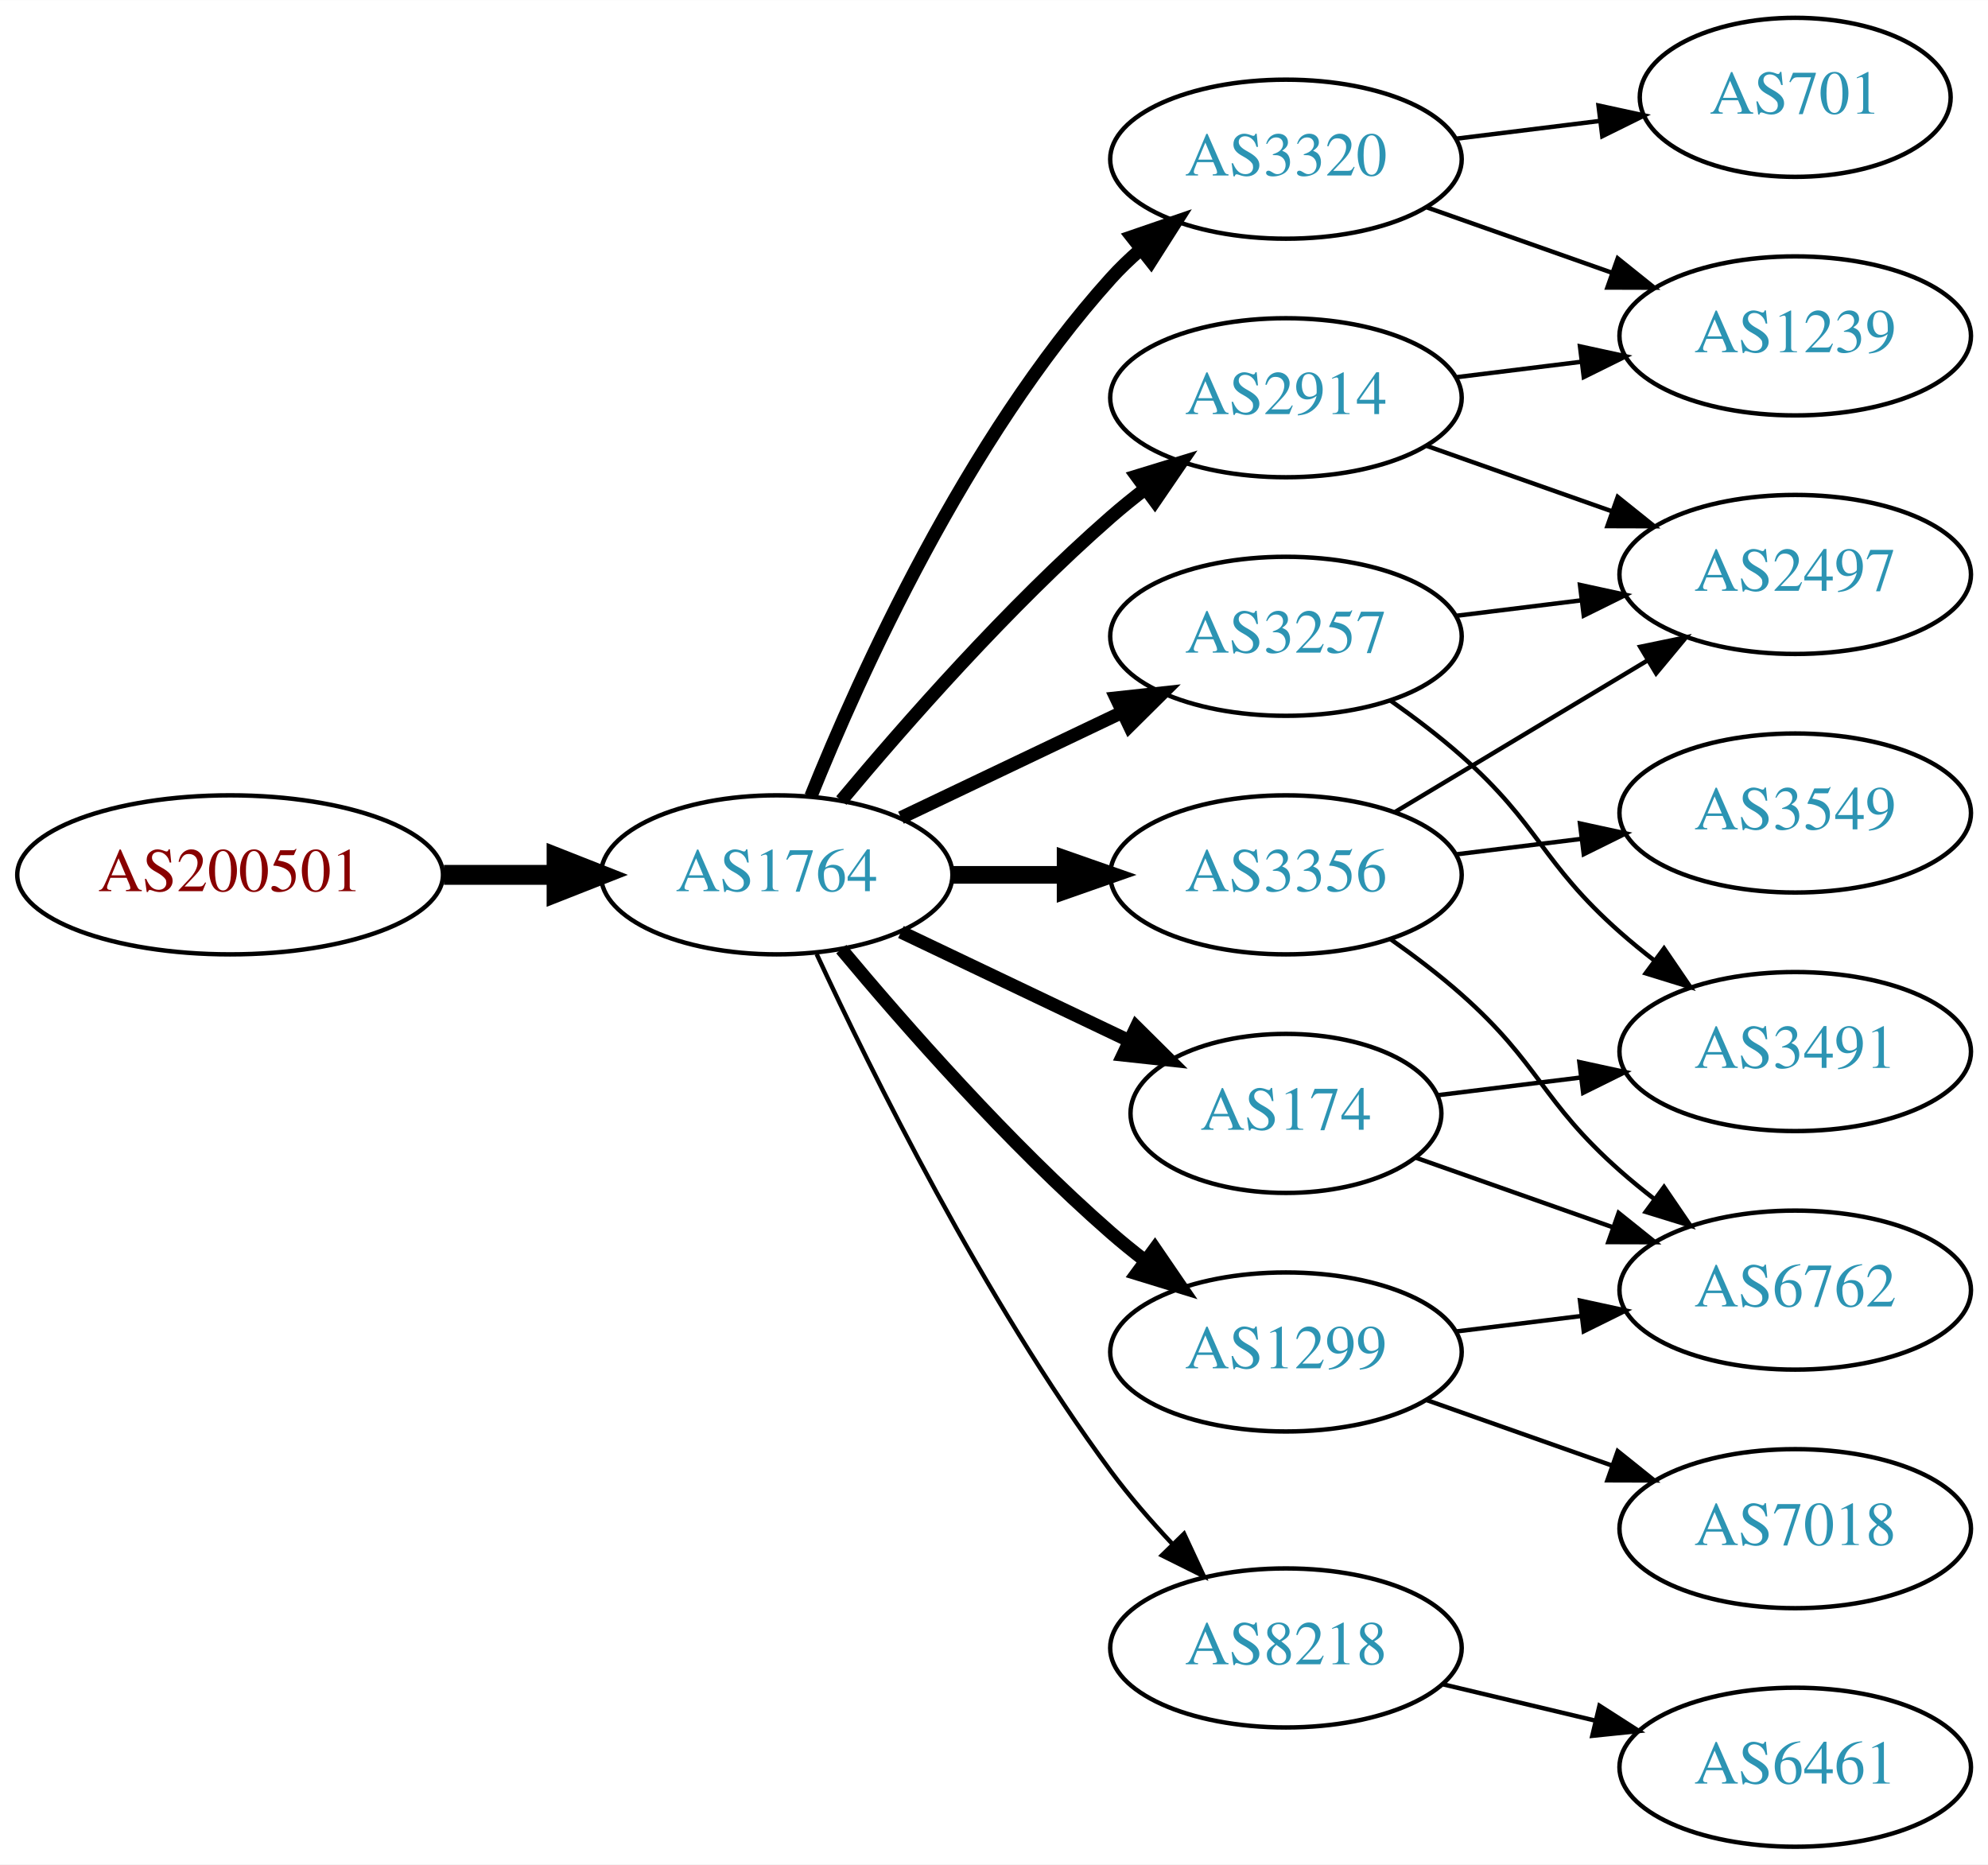
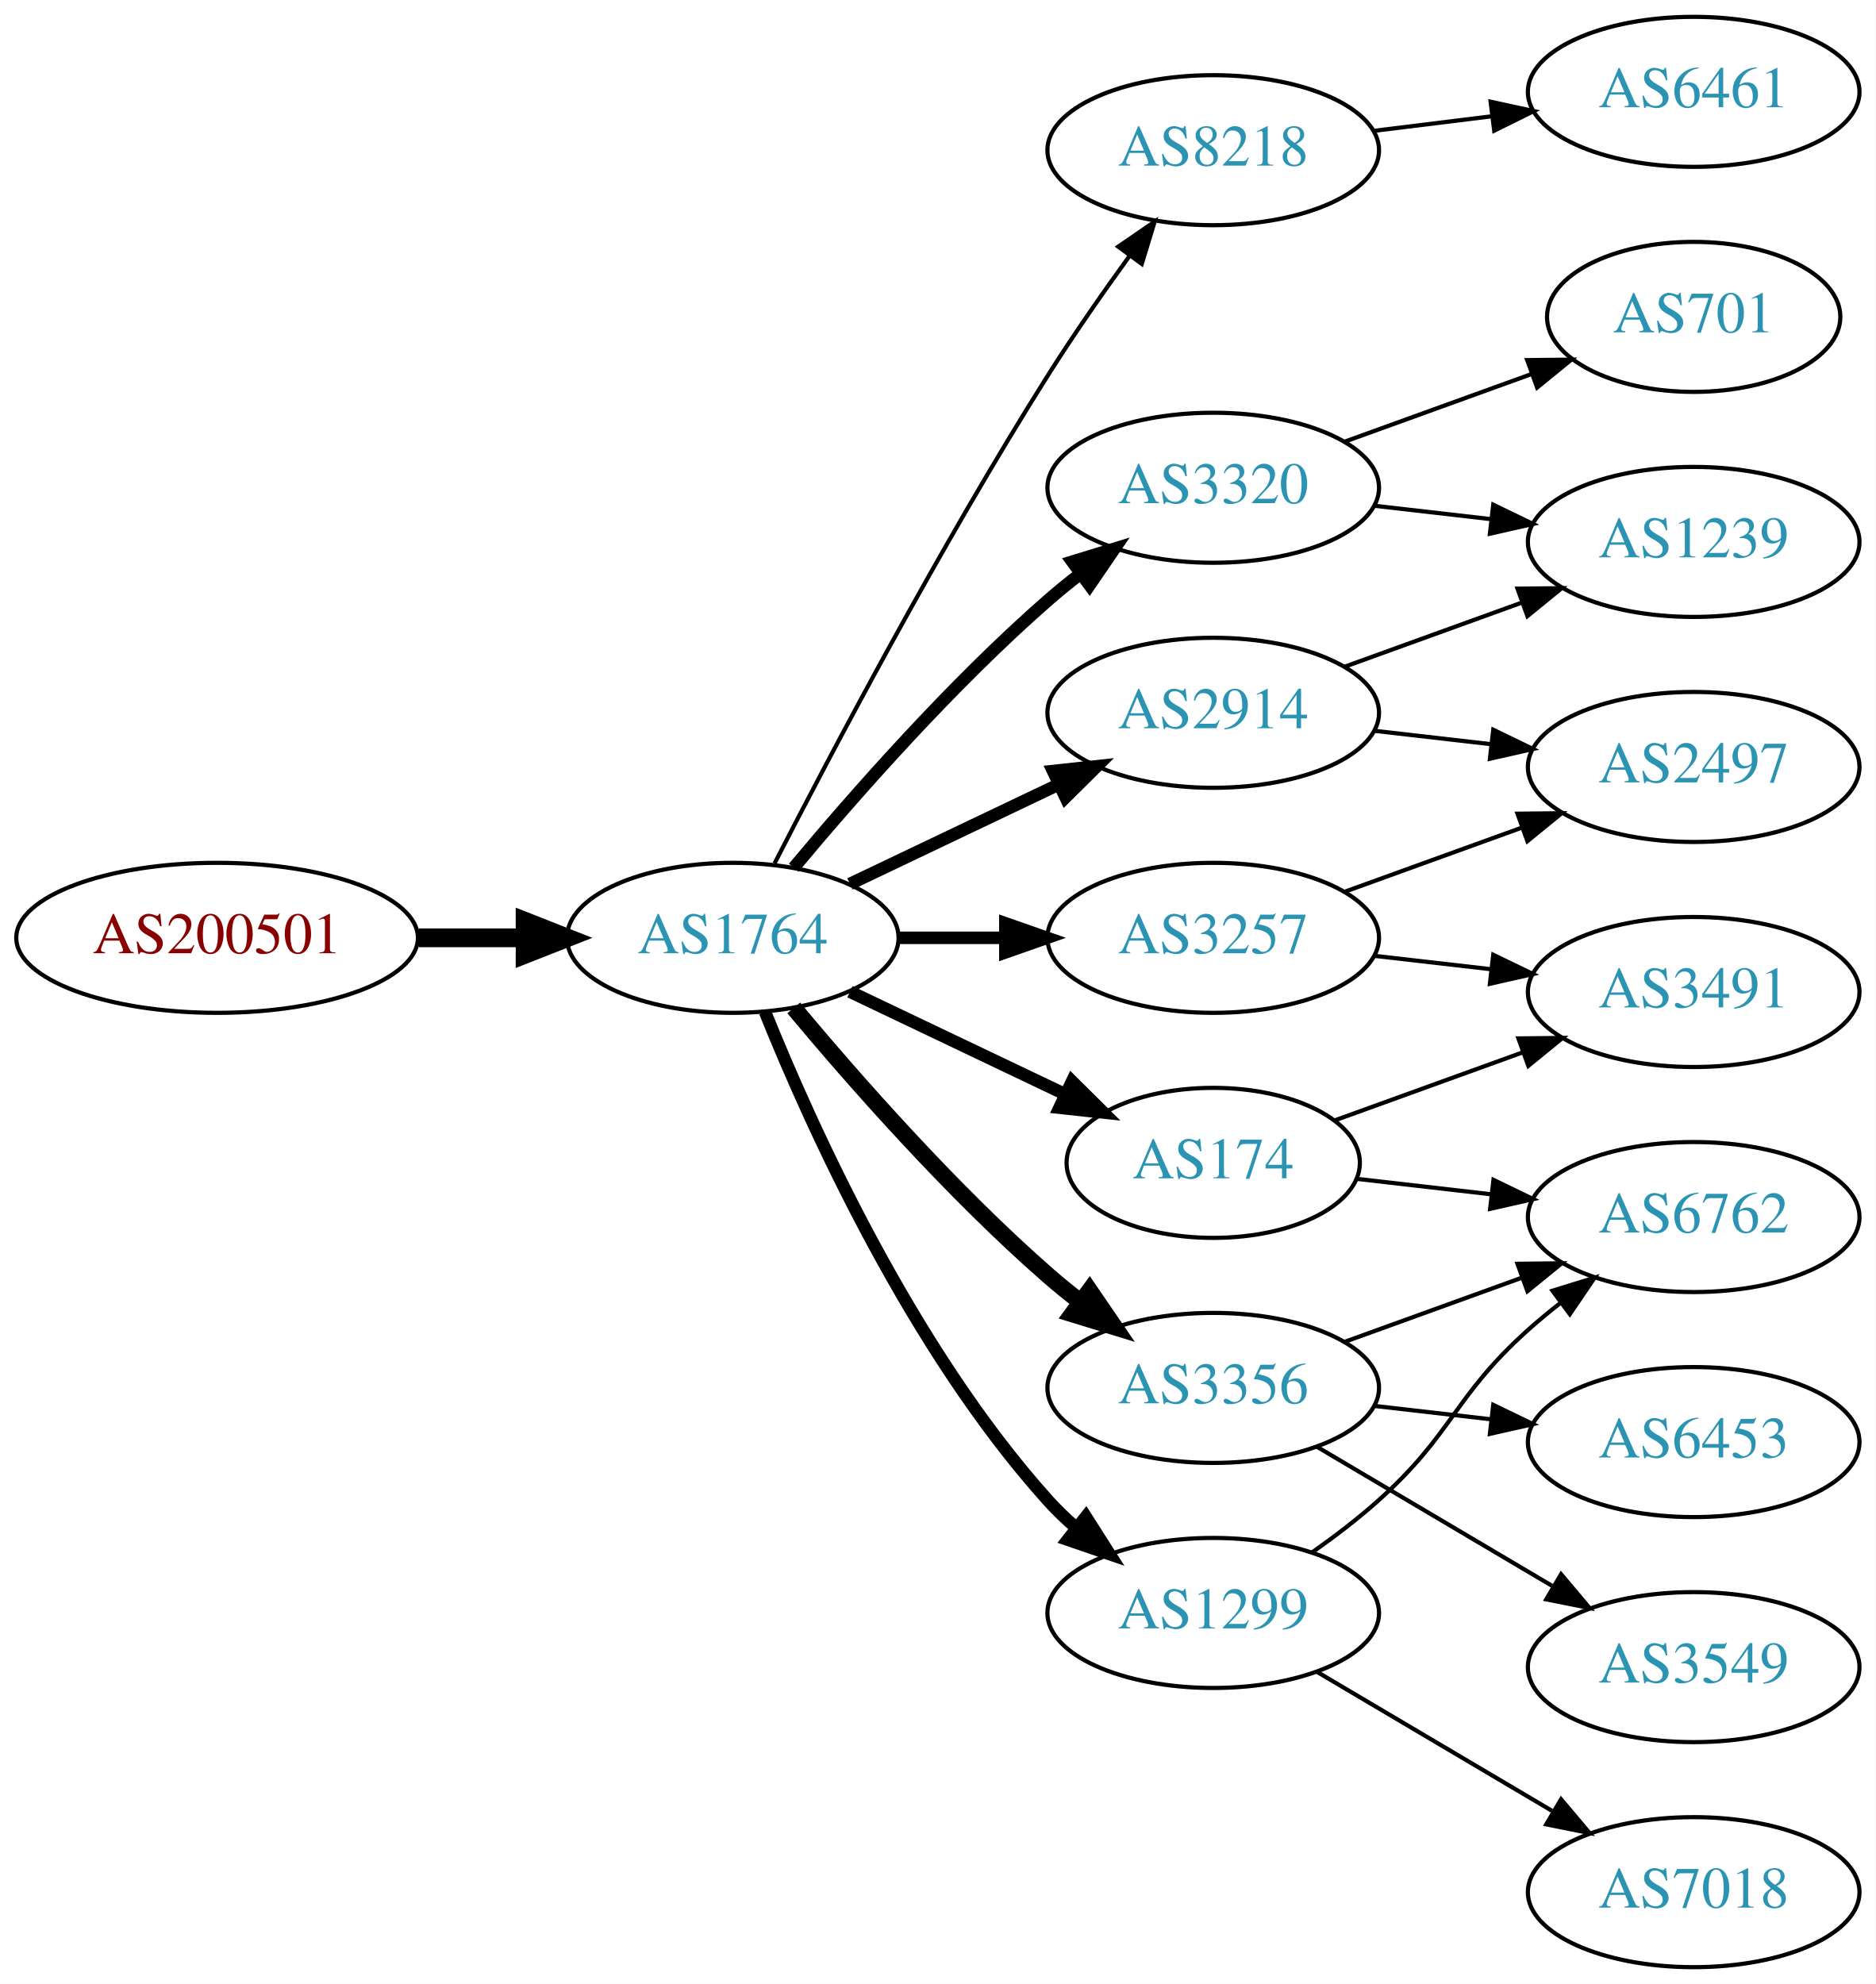
- <svg xmlns="http://www.w3.org/2000/svg" xmlns:xlink="http://www.w3.org/1999/xlink" width="450pt" height="422pt" viewBox="0.00 0.00 450.07 422.00">
-   <g id="graph0" class="graph" transform="scale(1 1) rotate(0) translate(4 418)">
-     <polygon fill="white" stroke="none" points="-4,4 -4,-418 446.07,-418 446.07,4 -4,4" />
+ <svg xmlns="http://www.w3.org/2000/svg" xmlns:xlink="http://www.w3.org/1999/xlink" width="450pt" height="476pt" viewBox="0.00 0.00 450.07 476.00">
+   <g id="graph0" class="graph" transform="scale(1 1) rotate(0) translate(4 472)">
+     <polygon fill="white" stroke="none" points="-4,4 -4,-472 446.07,-472 446.07,4 -4,4" />
    <g id="node1" class="node">
      <g id="a_node1">
        <a xlink:href="/asn/200501" xlink:title="AS200501 ~ Four Telecom Services GmbH &amp; Co KG [AT]">
-           <ellipse fill="#ffffff" stroke="black" cx="48.096" cy="-220" rx="48.192" ry="18" />
-           <text text-anchor="middle" x="48.096" y="-216.3" font-family="Times,serif" font-size="14.00" fill="#880000">AS200501</text>
+           <ellipse fill="#ffffff" stroke="black" cx="48.096" cy="-247" rx="48.192" ry="18" />
+           <text text-anchor="middle" x="48.096" y="-243.3" font-family="Times,serif" font-size="14.00" fill="#880000">AS200501</text>
        </a>
      </g>
    </g>
    <g id="node2" class="node">
      <g id="a_node2">
        <a xlink:href="/asn/1764" xlink:title="AS1764 ~ NEXTLAYER-AS [AT]">
-           <ellipse fill="#ffffff" stroke="black" cx="171.838" cy="-220" rx="39.794" ry="18" />
-           <text text-anchor="middle" x="171.838" y="-216.3" font-family="Times,serif" font-size="14.00" fill="#2c94b3">AS1764</text>
+           <ellipse fill="#ffffff" stroke="black" cx="171.838" cy="-247" rx="39.794" ry="18" />
+           <text text-anchor="middle" x="171.838" y="-243.3" font-family="Times,serif" font-size="14.00" fill="#2c94b3">AS1764</text>
        </a>
      </g>
    </g>
    <g id="edge1" class="edge">
-       <path fill="none" stroke="black" stroke-width="4.5" d="M96.513,-220C104.867,-220 113.577,-220 121.969,-220" />
-       <polygon fill="black" stroke="black" stroke-width="4.5" points="122.004,-223.938 132.004,-220 122.004,-216.063 122.004,-223.938" />
+       <path fill="none" stroke="black" stroke-width="4.5" d="M96.513,-247C104.867,-247 113.577,-247 121.969,-247" />
+       <polygon fill="black" stroke="black" stroke-width="4.5" points="122.004,-250.938 132.004,-247 122.004,-243.063 122.004,-250.938" />
    </g>
    <g id="node3" class="node">
      <g id="a_node3">
-         <a xlink:href="/asn/174" xlink:title="AS174 ~ Cogent Communications [US]">
-           <ellipse fill="#ffffff" stroke="black" cx="287.131" cy="-166" rx="35.194" ry="18" />
-           <text text-anchor="middle" x="287.131" y="-162.3" font-family="Times,serif" font-size="14.00" fill="#2c94b3">AS174</text>
+         <a xlink:href="/asn/8218" xlink:title="AS8218 ~ legacy Neotelecoms [FR]">
+           <ellipse fill="#ffffff" stroke="black" cx="287.131" cy="-436" rx="39.794" ry="18" />
+           <text text-anchor="middle" x="287.131" y="-432.3" font-family="Times,serif" font-size="14.00" fill="#2c94b3">AS8218</text>
        </a>
      </g>
    </g>
    <g id="edge2" class="edge">
-       <path fill="none" stroke="black" stroke-width="3" d="M199.974,-207.066C215.406,-199.71 234.892,-190.423 251.427,-182.541" />
-       <polygon fill="black" stroke="black" stroke-width="3" points="253.247,-185.551 260.769,-178.089 250.236,-179.232 253.247,-185.551" />
+       <path fill="none" stroke="black" d="M181.864,-264.852C195.3,-291.055 221.75,-341.237 247.484,-382 253.547,-391.604 260.667,-401.813 267.133,-410.739" />
+       <polygon fill="black" stroke="black" points="264.339,-412.848 273.075,-418.843 269.984,-408.709 264.339,-412.848" />
    </g>
    <g id="node4" class="node">
      <g id="a_node4">
-         <a xlink:href="/asn/3320" xlink:title="AS3320 ~ DTAG [DE]">
-           <ellipse fill="#ffffff" stroke="black" cx="287.131" cy="-382" rx="39.794" ry="18" />
-           <text text-anchor="middle" x="287.131" y="-378.3" font-family="Times,serif" font-size="14.00" fill="#2c94b3">AS3320</text>
+         <a xlink:href="/asn/2914" xlink:title="AS2914 ~ NTT America, Inc. [US]">
+           <ellipse fill="#ffffff" stroke="black" cx="287.131" cy="-301" rx="39.794" ry="18" />
+           <text text-anchor="middle" x="287.131" y="-297.3" font-family="Times,serif" font-size="14.00" fill="#2c94b3">AS2914</text>
        </a>
      </g>
    </g>
    <g id="edge3" class="edge">
-       <path fill="none" stroke="black" stroke-width="3" d="M179.586,-237.787C190.637,-265.243 214.69,-318.578 247.484,-355 249.487,-357.224 251.706,-359.363 254.038,-361.397" />
-       <polygon fill="black" stroke="black" stroke-width="3" points="252.236,-364.433 262.257,-367.873 256.569,-358.935 252.236,-364.433" />
+       <path fill="none" stroke="black" stroke-width="3" d="M199.974,-259.934C214.968,-267.081 233.789,-276.052 250.013,-283.785" />
+       <polygon fill="black" stroke="black" stroke-width="3" points="248.683,-287.028 259.216,-288.171 251.695,-280.709 248.683,-287.028" />
    </g>
    <g id="node5" class="node">
      <g id="a_node5">
-         <a xlink:href="/asn/3257" xlink:title="AS3257 ~ GTT [DE]">
-           <ellipse fill="#ffffff" stroke="black" cx="287.131" cy="-274" rx="39.794" ry="18" />
-           <text text-anchor="middle" x="287.131" y="-270.3" font-family="Times,serif" font-size="14.00" fill="#2c94b3">AS3257</text>
+         <a xlink:href="/asn/174" xlink:title="AS174 ~ Cogent Communications [US]">
+           <ellipse fill="#ffffff" stroke="black" cx="287.131" cy="-193" rx="35.194" ry="18" />
+           <text text-anchor="middle" x="287.131" y="-189.3" font-family="Times,serif" font-size="14.00" fill="#2c94b3">AS174</text>
        </a>
      </g>
    </g>
    <g id="edge4" class="edge">
-       <path fill="none" stroke="black" stroke-width="3" d="M199.974,-232.934C214.968,-240.081 233.789,-249.052 250.013,-256.785" />
-       <polygon fill="black" stroke="black" stroke-width="3" points="248.683,-260.028 259.216,-261.171 251.695,-253.709 248.683,-260.028" />
+       <path fill="none" stroke="black" stroke-width="3" d="M199.974,-234.066C215.406,-226.71 234.892,-217.423 251.427,-209.541" />
+       <polygon fill="black" stroke="black" stroke-width="3" points="253.247,-212.551 260.769,-205.089 250.236,-206.232 253.247,-212.551" />
    </g>
    <g id="node6" class="node">
      <g id="a_node6">
-         <a xlink:href="/asn/2914" xlink:title="AS2914 ~ NTT America, Inc. [US]">
-           <ellipse fill="#ffffff" stroke="black" cx="287.131" cy="-328" rx="39.794" ry="18" />
-           <text text-anchor="middle" x="287.131" y="-324.3" font-family="Times,serif" font-size="14.00" fill="#2c94b3">AS2914</text>
+         <a xlink:href="/asn/3356" xlink:title="AS3356 ~ Level 3 Parent, LLC [US]">
+           <ellipse fill="#ffffff" stroke="black" cx="287.131" cy="-139" rx="39.794" ry="18" />
+           <text text-anchor="middle" x="287.131" y="-135.3" font-family="Times,serif" font-size="14.00" fill="#2c94b3">AS3356</text>
        </a>
      </g>
    </g>
    <g id="edge5" class="edge">
-       <path fill="none" stroke="black" stroke-width="3" d="M186.468,-236.817C200.751,-253.929 224.297,-280.745 247.484,-301 249.95,-303.154 252.589,-305.294 255.286,-307.372" />
-       <polygon fill="black" stroke="black" stroke-width="3" points="253.311,-310.264 263.44,-313.37 257.459,-304.625 253.311,-310.264" />
+       <path fill="none" stroke="black" stroke-width="4" d="M186.468,-230.183C200.751,-213.071 224.297,-186.255 247.484,-166 249.95,-163.846 252.589,-161.706 255.286,-159.628" />
+       <polygon fill="black" stroke="black" stroke-width="4" points="257.459,-162.375 263.44,-153.63 253.311,-156.736 257.459,-162.375" />
    </g>
    <g id="node7" class="node">
      <g id="a_node7">
-         <a xlink:href="/asn/1299" xlink:title="AS1299 ~ Telia Carrier [EU]">
-           <ellipse fill="#ffffff" stroke="black" cx="287.131" cy="-112" rx="39.794" ry="18" />
-           <text text-anchor="middle" x="287.131" y="-108.3" font-family="Times,serif" font-size="14.00" fill="#2c94b3">AS1299</text>
+         <a xlink:href="/asn/3320" xlink:title="AS3320 ~ DTAG [DE]">
+           <ellipse fill="#ffffff" stroke="black" cx="287.131" cy="-355" rx="39.794" ry="18" />
+           <text text-anchor="middle" x="287.131" y="-351.3" font-family="Times,serif" font-size="14.00" fill="#2c94b3">AS3320</text>
        </a>
      </g>
    </g>
    <g id="edge6" class="edge">
-       <path fill="none" stroke="black" stroke-width="3" d="M186.468,-203.183C200.751,-186.071 224.297,-159.255 247.484,-139 249.95,-136.846 252.589,-134.706 255.286,-132.628" />
-       <polygon fill="black" stroke="black" stroke-width="3" points="257.459,-135.375 263.44,-126.63 253.311,-129.736 257.459,-135.375" />
+       <path fill="none" stroke="black" stroke-width="3" d="M186.468,-263.817C200.751,-280.929 224.297,-307.745 247.484,-328 249.95,-330.154 252.589,-332.294 255.286,-334.372" />
+       <polygon fill="black" stroke="black" stroke-width="3" points="253.311,-337.264 263.44,-340.37 257.459,-331.625 253.311,-337.264" />
    </g>
    <g id="node8" class="node">
      <g id="a_node8">
-         <a xlink:href="/asn/3356" xlink:title="AS3356 ~ Level 3 Parent, LLC [US]">
-           <ellipse fill="#ffffff" stroke="black" cx="287.131" cy="-220" rx="39.794" ry="18" />
-           <text text-anchor="middle" x="287.131" y="-216.3" font-family="Times,serif" font-size="14.00" fill="#2c94b3">AS3356</text>
+         <a xlink:href="/asn/1299" xlink:title="AS1299 ~ Telia Carrier [EU]">
+           <ellipse fill="#ffffff" stroke="black" cx="287.131" cy="-85" rx="39.794" ry="18" />
+           <text text-anchor="middle" x="287.131" y="-81.3" font-family="Times,serif" font-size="14.00" fill="#2c94b3">AS1299</text>
        </a>
      </g>
    </g>
    <g id="edge7" class="edge">
-       <path fill="none" stroke="black" stroke-width="4" d="M211.51,-220C219.713,-220 228.477,-220 237.009,-220" />
-       <polygon fill="black" stroke="black" stroke-width="4" points="237.248,-223.5 247.248,-220 237.248,-216.5 237.248,-223.5" />
+       <path fill="none" stroke="black" stroke-width="3" d="M179.586,-229.213C190.637,-201.757 214.69,-148.422 247.484,-112 249.487,-109.776 251.706,-107.637 254.038,-105.603" />
+       <polygon fill="black" stroke="black" stroke-width="3" points="256.569,-108.065 262.257,-99.127 252.236,-102.567 256.569,-108.065" />
    </g>
    <g id="node9" class="node">
      <g id="a_node9">
-         <a xlink:href="/asn/8218" xlink:title="AS8218 ~ legacy Neotelecoms [FR]">
-           <ellipse fill="#ffffff" stroke="black" cx="287.131" cy="-45" rx="39.794" ry="18" />
-           <text text-anchor="middle" x="287.131" y="-41.3" font-family="Times,serif" font-size="14.00" fill="#2c94b3">AS8218</text>
+         <a xlink:href="/asn/3257" xlink:title="AS3257 ~ GTT [DE]">
+           <ellipse fill="#ffffff" stroke="black" cx="287.131" cy="-247" rx="39.794" ry="18" />
+           <text text-anchor="middle" x="287.131" y="-243.3" font-family="Times,serif" font-size="14.00" fill="#2c94b3">AS3257</text>
        </a>
      </g>
    </g>
    <g id="edge8" class="edge">
-       <path fill="none" stroke="black" d="M180.884,-202.065C193.283,-175.325 218.666,-123.979 247.484,-85 251.65,-79.366 256.559,-73.712 261.455,-68.502" />
-       <polygon fill="black" stroke="black" points="264.059,-70.846 268.532,-61.241 259.046,-65.96 264.059,-70.846" />
+       <path fill="none" stroke="black" stroke-width="3" d="M211.51,-247C219.713,-247 228.477,-247 237.009,-247" />
+       <polygon fill="black" stroke="black" stroke-width="3" points="237.248,-250.5 247.248,-247 237.248,-243.5 237.248,-250.5" />
+     </g>
+     <g id="node10" class="node">
+       <g id="a_node10">
+         <a xlink:href="/asn/6461" xlink:title="AS6461 ~ Zayo Bandwidth [US]">
+           <ellipse fill="#ffffff" stroke="black" cx="402.424" cy="-450" rx="39.794" ry="18" />
+           <text text-anchor="middle" x="402.424" y="-446.3" font-family="Times,serif" font-size="14.00" fill="#2c94b3">AS6461</text>
+         </a>
+       </g>
+     </g>
+     <g id="edge9" class="edge">
+       <path fill="none" stroke="black" d="M325.541,-440.623C334.629,-441.746 344.466,-442.962 353.951,-444.134" />
+       <polygon fill="black" stroke="black" points="353.699,-447.629 364.053,-445.382 354.558,-440.682 353.699,-447.629" />
+     </g>
+     <g id="node11" class="node">
+       <g id="a_node11">
+         <a xlink:href="/asn/1239" xlink:title="AS1239 ~ Sprint [US]">
+           <ellipse fill="#ffffff" stroke="black" cx="402.424" cy="-342" rx="39.794" ry="18" />
+           <text text-anchor="middle" x="402.424" y="-338.3" font-family="Times,serif" font-size="14.00" fill="#2c94b3">AS1239</text>
+         </a>
+       </g>
+     </g>
+     <g id="edge10" class="edge">
+       <path fill="none" stroke="black" d="M318.79,-312.095C331.762,-316.79 347.055,-322.324 360.936,-327.348" />
+       <polygon fill="black" stroke="black" points="360.146,-330.784 370.741,-330.896 362.529,-324.202 360.146,-330.784" />
    </g>
    <g id="node12" class="node">
      <g id="a_node12">
-         <a xlink:href="/asn/3491" xlink:title="AS3491 ~ PCCW Global, Inc. [US]">
-           <ellipse fill="#ffffff" stroke="black" cx="402.424" cy="-180" rx="39.794" ry="18" />
-           <text text-anchor="middle" x="402.424" y="-176.3" font-family="Times,serif" font-size="14.00" fill="#2c94b3">AS3491</text>
-         </a>
-       </g>
-     </g>
-     <g id="edge13" class="edge">
-       <path fill="none" stroke="black" d="M321.51,-170.125C331.6,-171.372 342.883,-172.766 353.718,-174.105" />
-       <polygon fill="black" stroke="black" points="353.562,-177.612 363.915,-175.365 354.42,-170.665 353.562,-177.612" />
+         <a xlink:href="/asn/2497" xlink:title="AS2497 ~ Internet Initiative Japan Inc. [JP]">
+           <ellipse fill="#ffffff" stroke="black" cx="402.424" cy="-288" rx="39.794" ry="18" />
+           <text text-anchor="middle" x="402.424" y="-284.3" font-family="Times,serif" font-size="14.00" fill="#2c94b3">AS2497</text>
+         </a>
+       </g>
+     </g>
+     <g id="edge11" class="edge">
+       <path fill="none" stroke="black" d="M325.856,-296.671C334.837,-295.641 344.536,-294.528 353.893,-293.454" />
+       <polygon fill="black" stroke="black" points="354.328,-296.927 363.864,-292.31 353.53,-289.973 354.328,-296.927" />
    </g>
    <g id="node14" class="node">
      <g id="a_node14">
        <a xlink:href="/asn/6762" xlink:title="AS6762 ~ TELECOM ITALIA SPARKLE S.p.A. [IT]">
+           <ellipse fill="#ffffff" stroke="black" cx="402.424" cy="-180" rx="39.794" ry="18" />
+           <text text-anchor="middle" x="402.424" y="-176.3" font-family="Times,serif" font-size="14.00" fill="#2c94b3">AS6762</text>
+         </a>
+       </g>
+     </g>
+     <g id="edge18" class="edge">
+       <path fill="none" stroke="black" d="M321.51,-189.17C331.6,-188.012 342.883,-186.717 353.718,-185.474" />
+       <polygon fill="black" stroke="black" points="354.38,-188.921 363.915,-184.304 353.581,-181.967 354.38,-188.921" />
+     </g>
+     <g id="node17" class="node">
+       <g id="a_node17">
+         <a xlink:href="/asn/3491" xlink:title="AS3491 ~ PCCW Global, Inc. [US]">
+           <ellipse fill="#ffffff" stroke="black" cx="402.424" cy="-234" rx="39.794" ry="18" />
+           <text text-anchor="middle" x="402.424" y="-230.3" font-family="Times,serif" font-size="14.00" fill="#2c94b3">AS3491</text>
+         </a>
+       </g>
+     </g>
+     <g id="edge17" class="edge">
+       <path fill="none" stroke="black" d="M316.136,-203.135C329.789,-208.076 346.454,-214.107 361.419,-219.522" />
+       <polygon fill="black" stroke="black" points="360.364,-222.863 370.959,-222.975 362.747,-216.281 360.364,-222.863" />
+     </g>
+     <g id="node13" class="node">
+       <g id="a_node13">
+         <a xlink:href="/asn/6453" xlink:title="AS6453 ~ TATA COMMUNICATIONS (AMERICA) INC [US]">
          <ellipse fill="#ffffff" stroke="black" cx="402.424" cy="-126" rx="39.794" ry="18" />
-           <text text-anchor="middle" x="402.424" y="-122.3" font-family="Times,serif" font-size="14.00" fill="#2c94b3">AS6762</text>
+           <text text-anchor="middle" x="402.424" y="-122.3" font-family="Times,serif" font-size="14.00" fill="#2c94b3">AS6453</text>
+         </a>
+       </g>
+     </g>
+     <g id="edge12" class="edge">
+       <path fill="none" stroke="black" d="M325.856,-134.671C334.837,-133.641 344.536,-132.528 353.893,-131.454" />
+       <polygon fill="black" stroke="black" points="354.328,-134.927 363.864,-130.31 353.53,-127.973 354.328,-134.927" />
+     </g>
+     <g id="edge13" class="edge">
+       <path fill="none" stroke="black" d="M318.79,-150.095C331.762,-154.79 347.055,-160.324 360.936,-165.348" />
+       <polygon fill="black" stroke="black" points="360.146,-168.784 370.741,-168.896 362.529,-162.202 360.146,-168.784" />
+     </g>
+     <g id="node15" class="node">
+       <g id="a_node15">
+         <a xlink:href="/asn/3549" xlink:title="AS3549 ~ Level 3 Parent, LLC [US]">
+           <ellipse fill="#ffffff" stroke="black" cx="402.424" cy="-72" rx="39.794" ry="18" />
+           <text text-anchor="middle" x="402.424" y="-68.3" font-family="Times,serif" font-size="14.00" fill="#2c94b3">AS3549</text>
        </a>
      </g>
    </g>
    <g id="edge14" class="edge">
-       <path fill="none" stroke="black" d="M316.427,-156.009C329.976,-151.226 346.439,-145.413 361.256,-140.182" />
-       <polygon fill="black" stroke="black" points="362.443,-143.475 370.707,-136.845 360.112,-136.874 362.443,-143.475" />
-     </g>
-     <g id="node10" class="node">
-       <g id="a_node10">
-         <a xlink:href="/asn/1239" xlink:title="AS1239 ~ Sprint [US]">
-           <ellipse fill="#ffffff" stroke="black" cx="402.424" cy="-342" rx="39.794" ry="18" />
-           <text text-anchor="middle" x="402.424" y="-338.3" font-family="Times,serif" font-size="14.00" fill="#2c94b3">AS1239</text>
-         </a>
-       </g>
-     </g>
-     <g id="edge9" class="edge">
-       <path fill="none" stroke="black" d="M319.089,-371.07C331.952,-366.528 347.058,-361.195 360.795,-356.345" />
-       <polygon fill="black" stroke="black" points="362.239,-359.547 370.504,-352.917 359.909,-352.946 362.239,-359.547" />
-     </g>
-     <g id="node11" class="node">
-       <g id="a_node11">
+       <path fill="none" stroke="black" d="M312.157,-124.791C328.53,-115.109 350.417,-102.165 368.421,-91.518" />
+       <polygon fill="black" stroke="black" points="370.606,-94.291 377.432,-86.189 367.043,-88.266 370.606,-94.291" />
+     </g>
+     <g id="edge15" class="edge">
+       <path fill="none" stroke="black" d="M325.856,-350.671C334.837,-349.641 344.536,-348.528 353.893,-347.454" />
+       <polygon fill="black" stroke="black" points="354.328,-350.927 363.864,-346.31 353.53,-343.973 354.328,-350.927" />
+     </g>
+     <g id="node16" class="node">
+       <g id="a_node16">
        <a xlink:href="/asn/701" xlink:title="AS701 ~ UUNET [US]">
          <ellipse fill="#ffffff" stroke="black" cx="402.424" cy="-396" rx="35.194" ry="18" />
          <text text-anchor="middle" x="402.424" y="-392.3" font-family="Times,serif" font-size="14.00" fill="#2c94b3">AS701</text>
        </a>
      </g>
    </g>
-     <g id="edge10" class="edge">
-       <path fill="none" stroke="black" d="M325.541,-386.623C335.994,-387.915 347.438,-389.329 358.196,-390.658" />
-       <polygon fill="black" stroke="black" points="357.893,-394.147 368.247,-391.9 358.751,-387.2 357.893,-394.147" />
-     </g>
-     <g id="edge11" class="edge">
-       <path fill="none" stroke="black" d="M310.858,-259.411C316.258,-255.6 321.872,-251.337 326.777,-247 344.697,-231.159 344.858,-222.841 362.777,-207 365.23,-204.832 367.86,-202.682 370.552,-200.597" />
-       <polygon fill="black" stroke="black" points="372.728,-203.342 378.697,-194.589 368.572,-197.709 372.728,-203.342" />
-     </g>
-     <g id="node13" class="node">
-       <g id="a_node13">
-         <a xlink:href="/asn/2497" xlink:title="AS2497 ~ Internet Initiative Japan Inc. [JP]">
-           <ellipse fill="#ffffff" stroke="black" cx="402.424" cy="-288" rx="39.794" ry="18" />
-           <text text-anchor="middle" x="402.424" y="-284.3" font-family="Times,serif" font-size="14.00" fill="#2c94b3">AS2497</text>
-         </a>
-       </g>
-     </g>
-     <g id="edge12" class="edge">
-       <path fill="none" stroke="black" d="M325.541,-278.623C334.629,-279.746 344.466,-280.962 353.951,-282.134" />
-       <polygon fill="black" stroke="black" points="353.699,-285.629 364.053,-283.382 354.558,-278.682 353.699,-285.629" />
+     <g id="edge16" class="edge">
+       <path fill="none" stroke="black" d="M318.79,-366.095C332.527,-371.067 348.867,-376.98 363.376,-382.231" />
+       <polygon fill="black" stroke="black" points="362.48,-385.628 373.074,-385.74 364.862,-379.046 362.48,-385.628" />
+     </g>
+     <g id="edge20" class="edge">
+       <path fill="none" stroke="black" d="M310.896,-99.546C316.295,-103.359 321.898,-107.633 326.777,-112 344.847,-128.172 344.708,-136.828 362.777,-153 365.217,-155.183 367.838,-157.344 370.523,-159.435" />
+       <polygon fill="black" stroke="black" points="368.539,-162.32 378.659,-165.454 372.702,-156.693 368.539,-162.32" />
+     </g>
+     <g id="node18" class="node">
+       <g id="a_node18">
+         <a xlink:href="/asn/7018" xlink:title="AS7018 ~ AT&amp;T Services, Inc. [US]">
+           <ellipse fill="#ffffff" stroke="black" cx="402.424" cy="-18" rx="39.794" ry="18" />
+           <text text-anchor="middle" x="402.424" y="-14.3" font-family="Times,serif" font-size="14.00" fill="#2c94b3">AS7018</text>
+         </a>
+       </g>
+     </g>
+     <g id="edge19" class="edge">
+       <path fill="none" stroke="black" d="M312.157,-70.791C328.53,-61.109 350.417,-48.165 368.421,-37.518" />
+       <polygon fill="black" stroke="black" points="370.606,-40.291 377.432,-32.188 367.043,-34.266 370.606,-40.291" />
+     </g>
+     <g id="edge21" class="edge">
+       <path fill="none" stroke="black" d="M318.79,-258.095C331.762,-262.79 347.055,-268.324 360.936,-273.348" />
+       <polygon fill="black" stroke="black" points="360.146,-276.784 370.741,-276.896 362.529,-270.202 360.146,-276.784" />
    </g>
    <g id="edge22" class="edge">
-       <path fill="none" stroke="black" d="M325.541,-332.623C334.629,-333.746 344.466,-334.962 353.951,-336.134" />
-       <polygon fill="black" stroke="black" points="353.699,-339.629 364.053,-337.382 354.558,-332.682 353.699,-339.629" />
-     </g>
-     <g id="edge21" class="edge">
-       <path fill="none" stroke="black" d="M319.089,-317.07C331.952,-312.528 347.058,-307.195 360.795,-302.345" />
-       <polygon fill="black" stroke="black" points="362.239,-305.547 370.504,-298.917 359.909,-298.946 362.239,-305.547" />
-     </g>
-     <g id="edge15" class="edge">
-       <path fill="none" stroke="black" d="M325.541,-116.623C334.629,-117.746 344.466,-118.962 353.951,-120.134" />
-       <polygon fill="black" stroke="black" points="353.699,-123.629 364.053,-121.382 354.558,-116.682 353.699,-123.629" />
-     </g>
-     <g id="node15" class="node">
-       <g id="a_node15">
-         <a xlink:href="/asn/7018" xlink:title="AS7018 ~ AT&amp;T Services, Inc. [US]">
-           <ellipse fill="#ffffff" stroke="black" cx="402.424" cy="-72" rx="39.794" ry="18" />
-           <text text-anchor="middle" x="402.424" y="-68.3" font-family="Times,serif" font-size="14.00" fill="#2c94b3">AS7018</text>
-         </a>
-       </g>
-     </g>
-     <g id="edge16" class="edge">
-       <path fill="none" stroke="black" d="M319.089,-101.07C331.952,-96.528 347.058,-91.195 360.795,-86.345" />
-       <polygon fill="black" stroke="black" points="362.239,-89.547 370.504,-82.917 359.909,-82.946 362.239,-89.547" />
-     </g>
-     <g id="edge18" class="edge">
-       <path fill="none" stroke="black" d="M311.881,-234.255C328.497,-244.229 350.894,-257.671 369.13,-268.617" />
-       <polygon fill="black" stroke="black" points="367.33,-271.618 377.705,-273.764 370.932,-265.616 367.33,-271.618" />
-     </g>
-     <g id="edge19" class="edge">
-       <path fill="none" stroke="black" d="M310.858,-205.411C316.258,-201.6 321.872,-197.337 326.777,-193 344.697,-177.159 344.858,-168.841 362.777,-153 365.23,-150.832 367.86,-148.682 370.552,-146.597" />
-       <polygon fill="black" stroke="black" points="372.728,-149.342 378.697,-140.589 368.572,-143.709 372.728,-149.342" />
-     </g>
-     <g id="node16" class="node">
-       <g id="a_node16">
-         <a xlink:href="/asn/3549" xlink:title="AS3549 ~ Level 3 Parent, LLC [US]">
-           <ellipse fill="#ffffff" stroke="black" cx="402.424" cy="-234" rx="39.794" ry="18" />
-           <text text-anchor="middle" x="402.424" y="-230.3" font-family="Times,serif" font-size="14.00" fill="#2c94b3">AS3549</text>
-         </a>
-       </g>
-     </g>
-     <g id="edge17" class="edge">
-       <path fill="none" stroke="black" d="M325.541,-224.623C334.629,-225.746 344.466,-226.962 353.951,-228.134" />
-       <polygon fill="black" stroke="black" points="353.699,-231.629 364.053,-229.382 354.558,-224.682 353.699,-231.629" />
-     </g>
-     <g id="node17" class="node">
-       <g id="a_node17">
-         <a xlink:href="/asn/6461" xlink:title="AS6461 ~ Zayo Bandwidth [US]">
-           <ellipse fill="#ffffff" stroke="black" cx="402.424" cy="-18" rx="39.794" ry="18" />
-           <text text-anchor="middle" x="402.424" y="-14.3" font-family="Times,serif" font-size="14.00" fill="#2c94b3">AS6461</text>
-         </a>
-       </g>
-     </g>
-     <g id="edge20" class="edge">
-       <path fill="none" stroke="black" d="M322.738,-36.752C333.609,-34.162 345.764,-31.265 357.206,-28.538" />
-       <polygon fill="black" stroke="black" points="358.112,-31.92 367.029,-26.197 356.49,-25.111 358.112,-31.92" />
+       <path fill="none" stroke="black" d="M325.856,-242.671C334.837,-241.641 344.536,-240.528 353.893,-239.454" />
+       <polygon fill="black" stroke="black" points="354.328,-242.927 363.864,-238.31 353.53,-235.973 354.328,-242.927" />
    </g>
  </g>
</svg>
